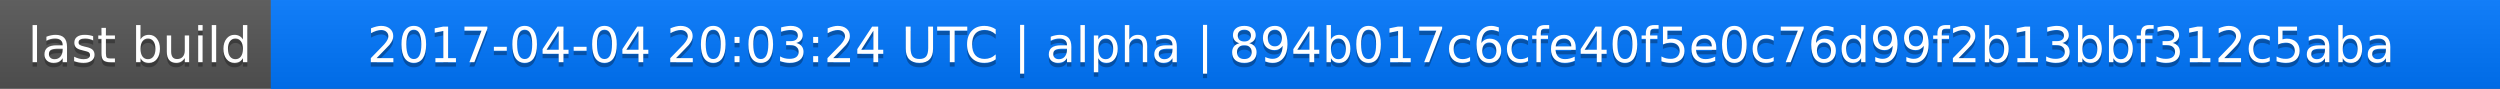
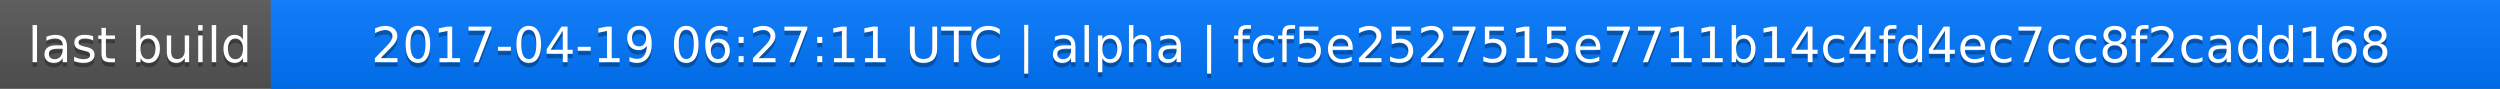
<svg xmlns="http://www.w3.org/2000/svg" width="563" height="20">
  <linearGradient id="a" x2="0" y2="100%">
    <stop offset="0" stop-color="#bbb" stop-opacity=".1" />
    <stop offset="1" stop-opacity=".1" />
  </linearGradient>
  <rect rx="0" width="563" height="20" fill="#555" />
  <rect rx="0" x="61" width="502" height="20" fill="#07f" />
  <path fill="#07f" d="M61 0h4v20h-4z" />
  <rect rx="0" width="563" height="20" fill="url(#a)" />
  <g fill="#fff" text-anchor="middle" font-family="DejaVu Sans,Verdana,Geneva,sans-serif" font-size="11">
    <text x="31.5" y="15" fill="#010101" fill-opacity=".3">last build</text>
    <text x="31.5" y="14">last build</text>
-     <text x="311" y="15" fill="#010101" fill-opacity=".3">2017-04-04 20:03:24 UTC | alpha | 894b017c6cfe40f5e0c76d99f2b13bbf312c5aba</text>
-     <text x="311" y="14">2017-04-04 20:03:24 UTC | alpha | 894b017c6cfe40f5e0c76d99f2b13bbf312c5aba</text>
+     <text x="311" y="15" fill="#010101" fill-opacity=".3">2017-04-19 06:27:11 UTC | alpha | fcf5e2527515e7711b14c4fd4ec7cc8f2cadd168</text>
+     <text x="311" y="14">2017-04-19 06:27:11 UTC | alpha | fcf5e2527515e7711b14c4fd4ec7cc8f2cadd168</text>
  </g>
</svg>
